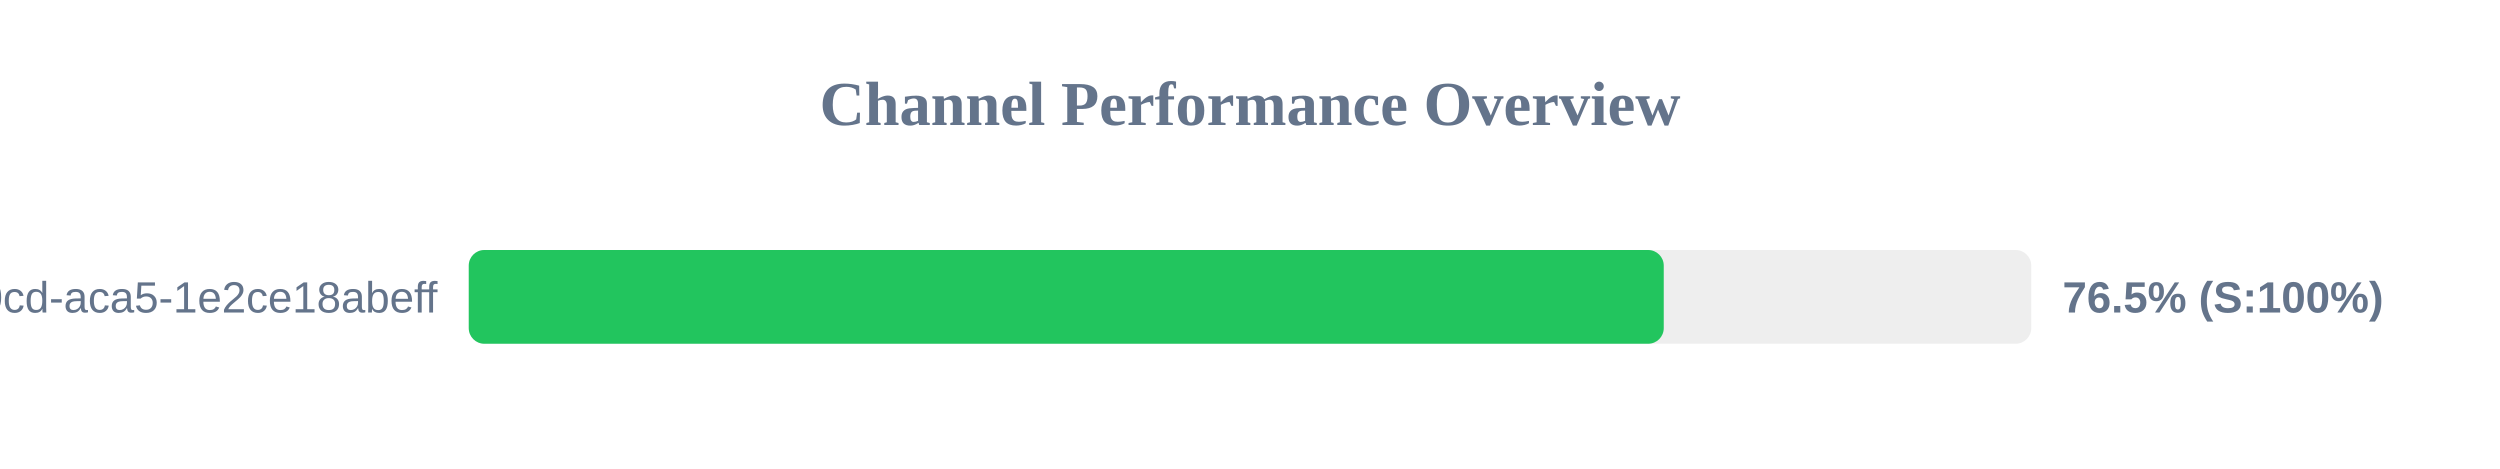
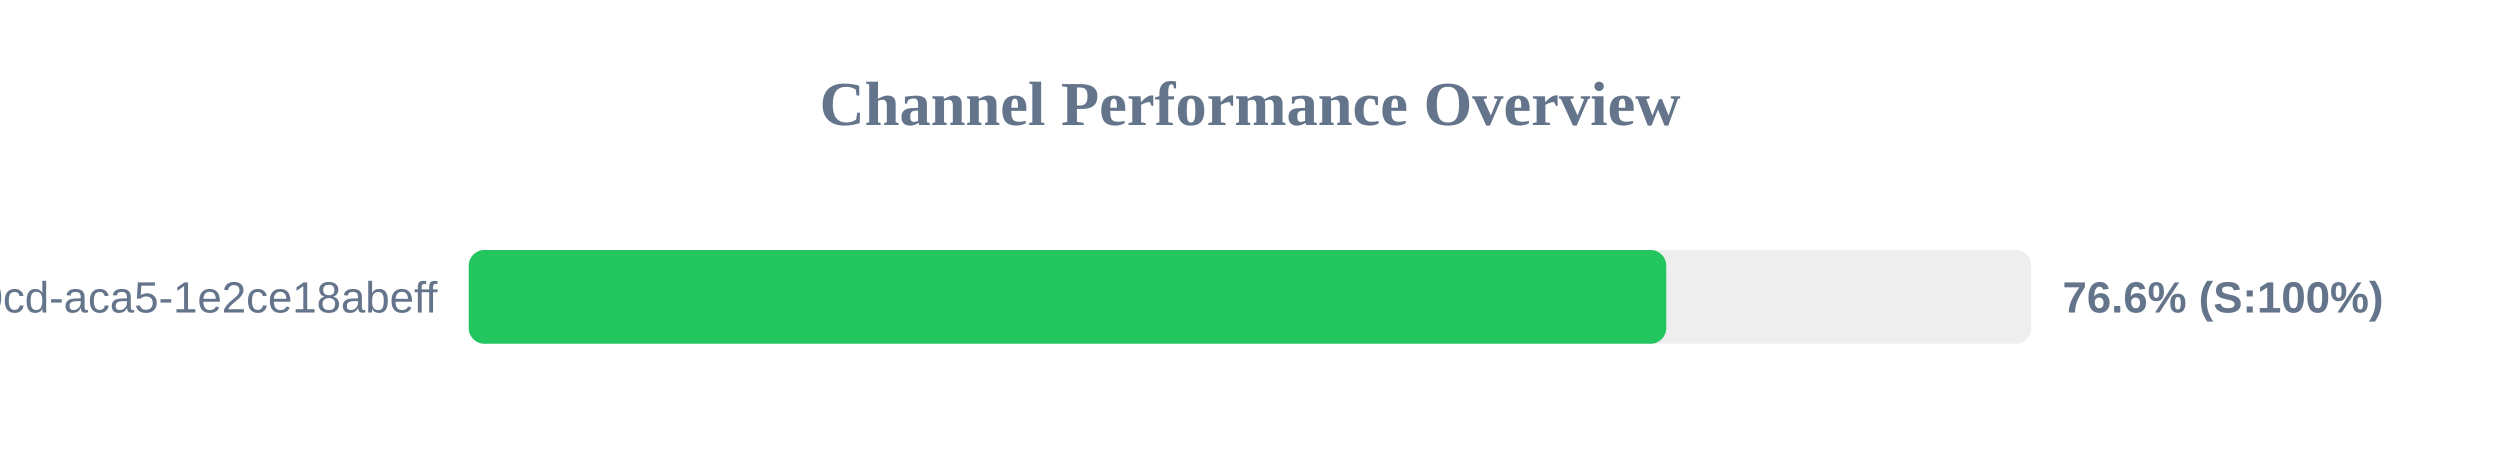
<svg xmlns="http://www.w3.org/2000/svg" width="800" height="150" version="1.1">
  <style>
        .row { font: 14px Arial; fill: #64748b; }
        .score { font: bold 14px Arial; fill: #64748b; }
    </style>
  <text x="400" y="40" text-anchor="middle" font-size="20px" font-weight="bold" fill="#64748b">Channel Performance Overview</text>
  <rect x="150" y="80" width="500" height="30" fill="#eee" rx="5" />
-   <rect x="150" y="80" width="382.4" height="30" fill="#22c55e" rx="5" />
+   <rect x="150" y="80" width="383.2" height="30" fill="#22c55e" rx="5" />
  <text x="140" y="100" text-anchor="end" class="row">?uuid=ebbeef45-0fd8-40cd-aca5-1e2ce18abeff</text>
-   <text x="660" y="100" text-anchor="start" class="score">76.5% (S:100%)</text>
+   <text x="660" y="100" text-anchor="start" class="score">76.6% (S:100%)</text>
</svg>
